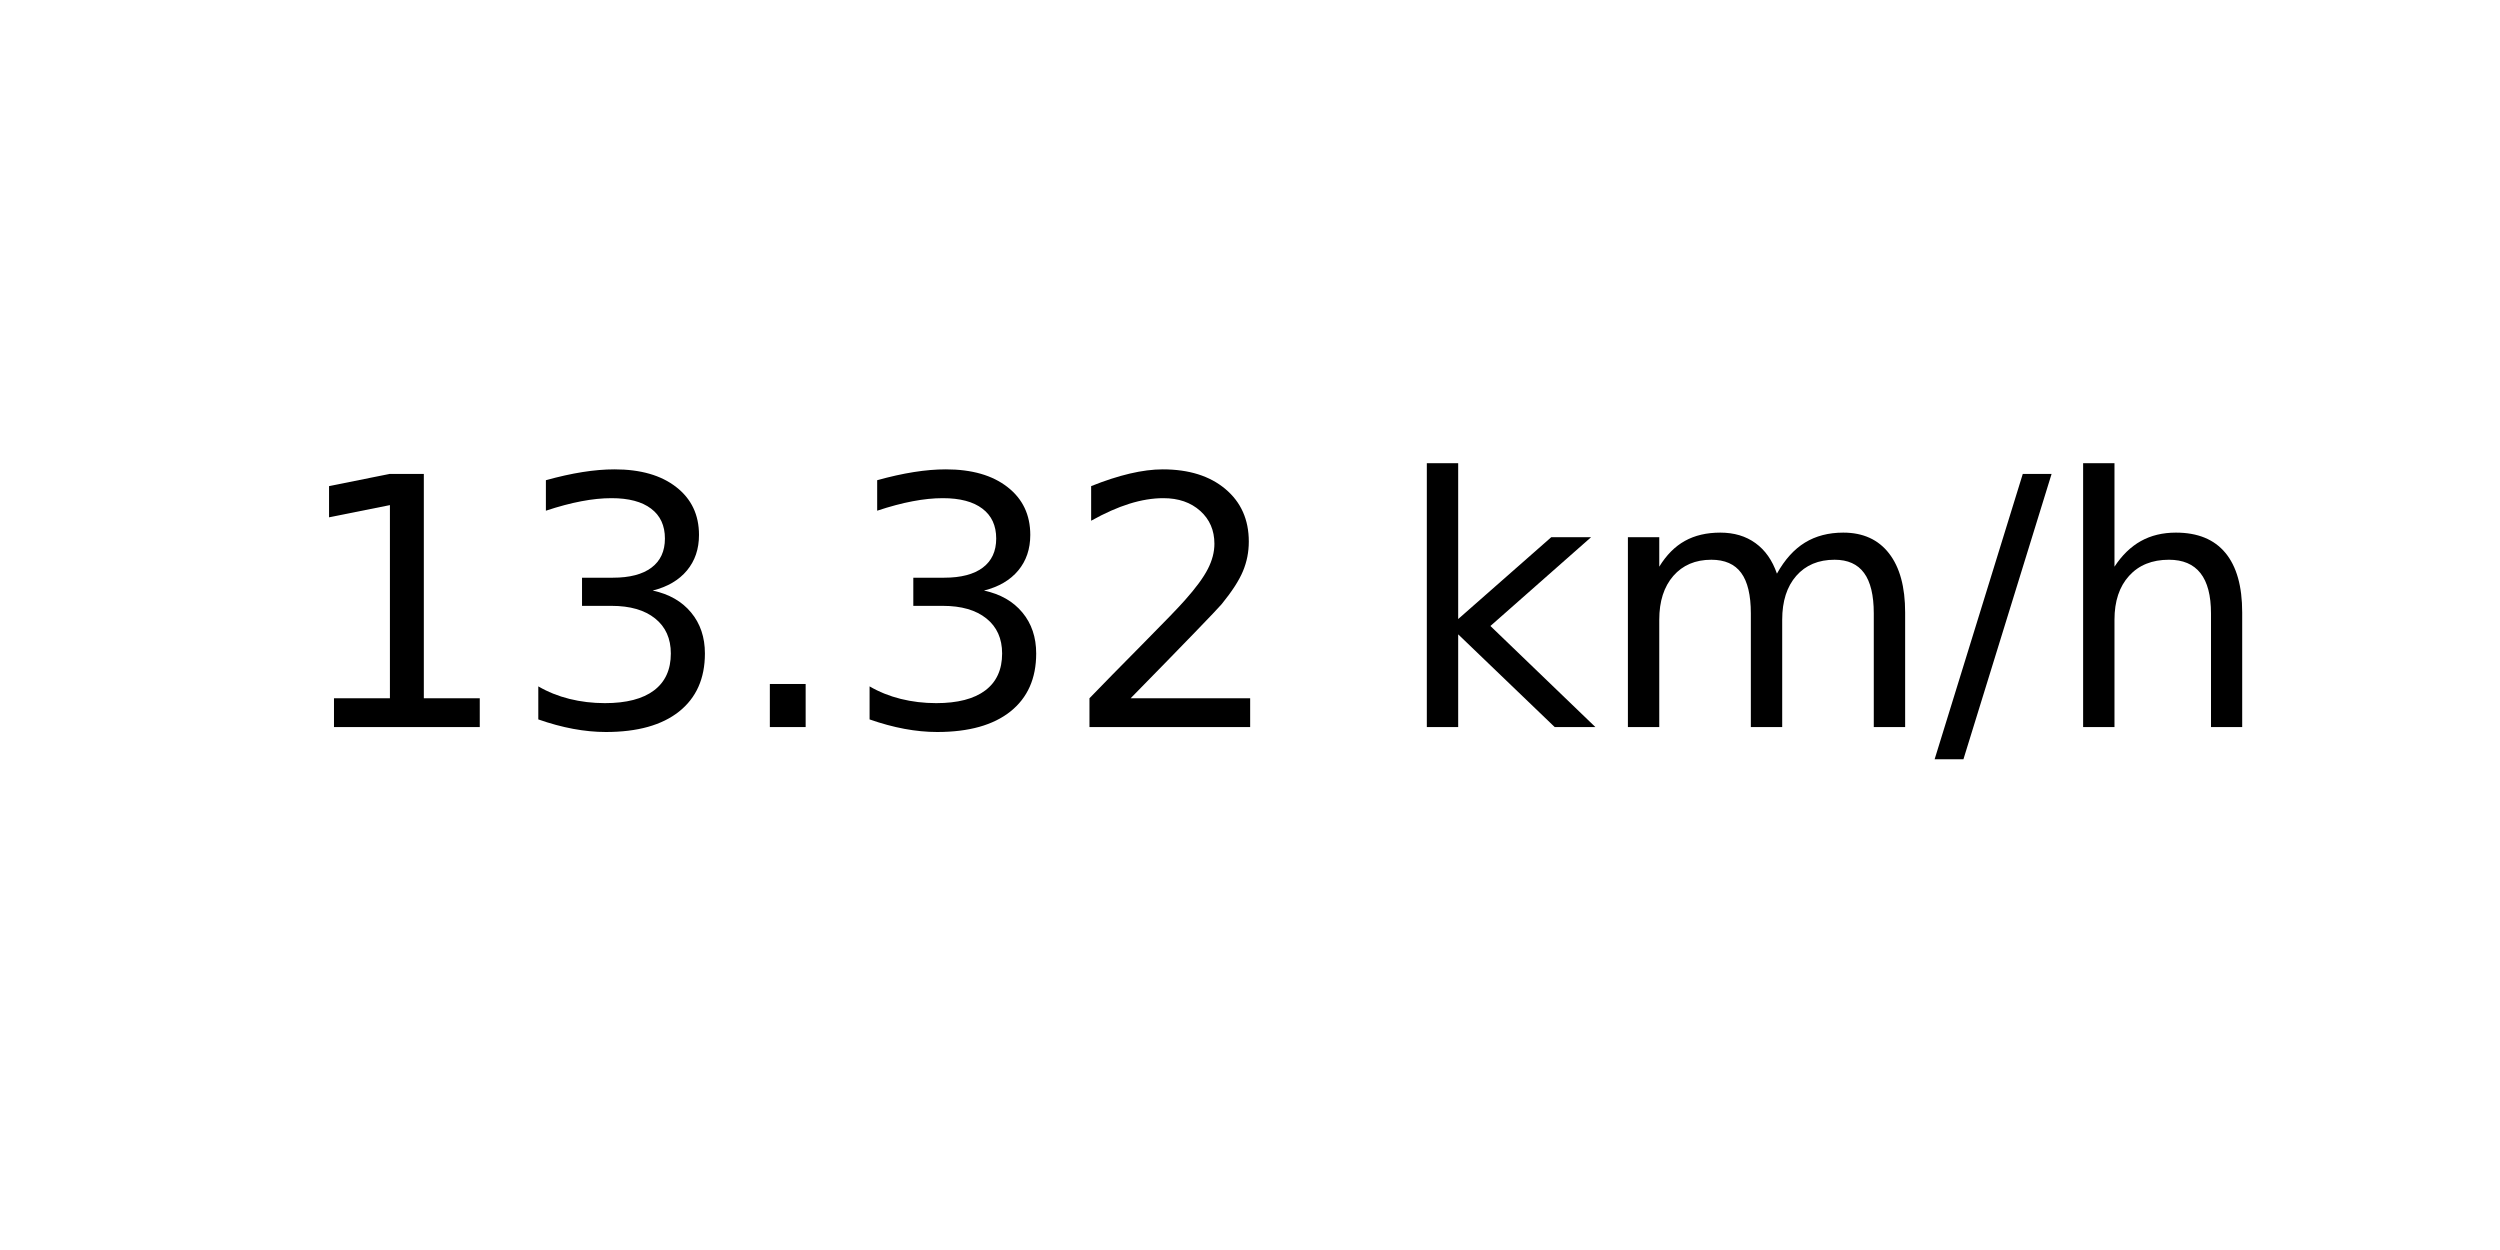
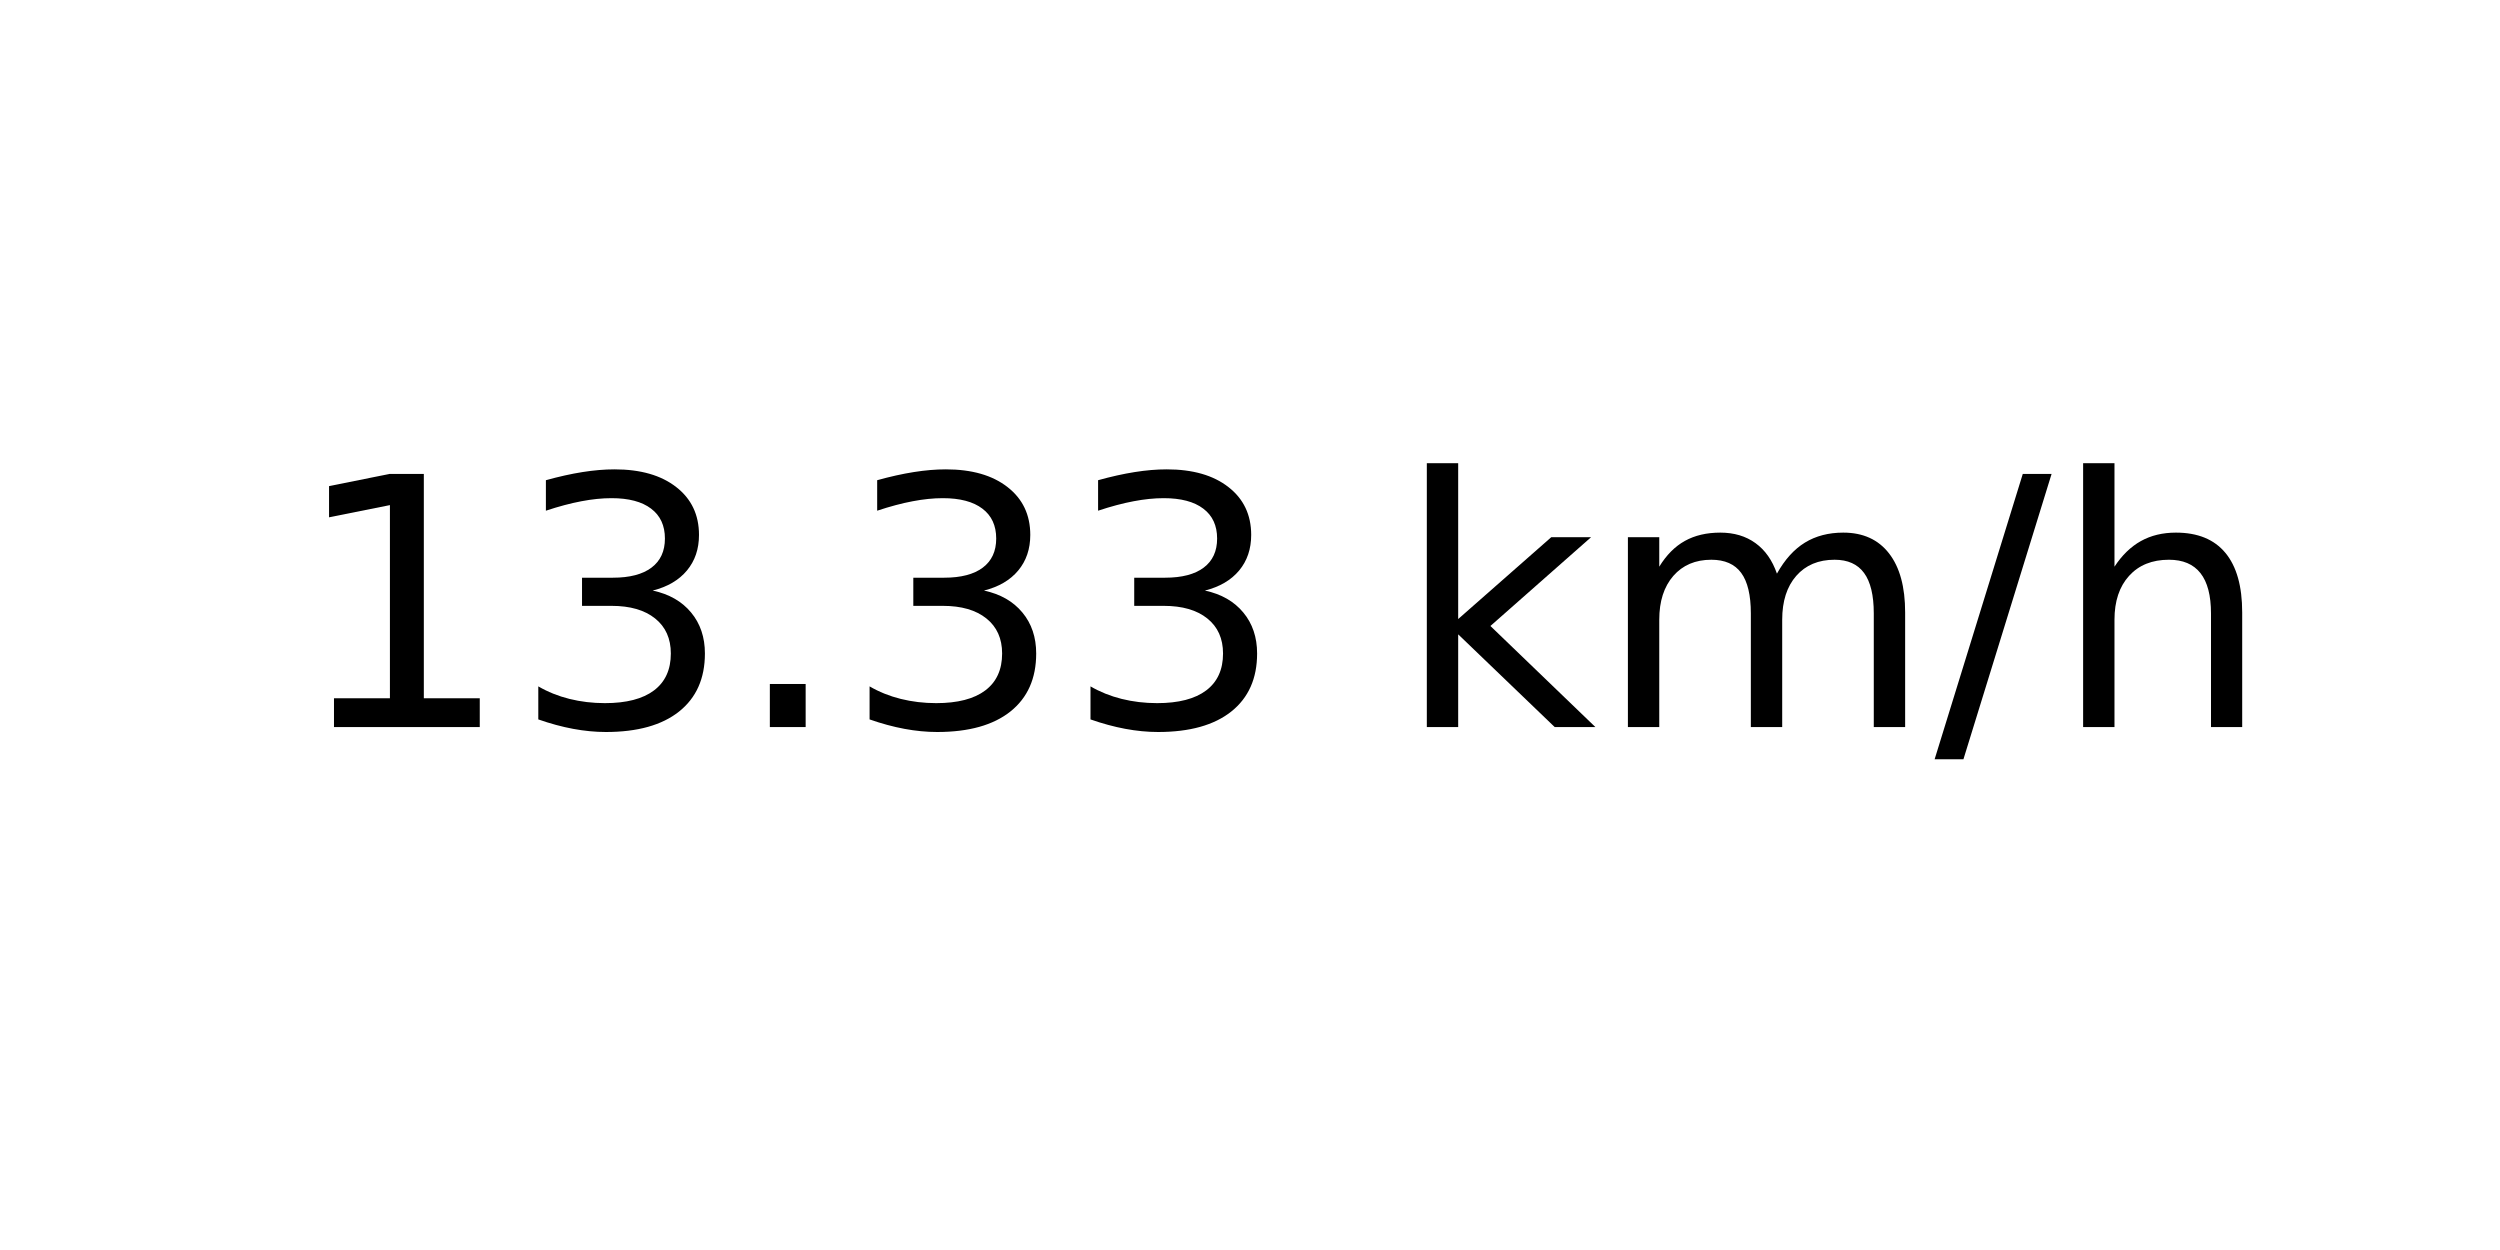
<svg xmlns="http://www.w3.org/2000/svg" xmlns:xlink="http://www.w3.org/1999/xlink" width="72pt" height="36pt" viewBox="0 0 72 36" version="1.1">
  <defs>
    <style type="text/css">*{stroke-linejoin: round; stroke-linecap: butt}</style>
  </defs>
  <g id="figure_1">
    <g id="axes_1">
      <g id="text_1">
        <g transform="translate(8.378125 20.93937) scale(0.1 -0.1)">
          <defs>
            <path id="DejaVuSans-31" d="M 794 531  L 1825 531  L 1825 4091  L 703 3866  L 703 4441  L 1819 4666  L 2450 4666  L 2450 531  L 3481 531  L 3481 0  L 794 0  L 794 531  z " transform="scale(0.015625)" />
            <path id="DejaVuSans-33" d="M 2597 2516  Q 3050 2419 3304 2112  Q 3559 1806 3559 1356  Q 3559 666 3084 287  Q 2609 -91 1734 -91  Q 1441 -91 1130 -33  Q 819 25 488 141  L 488 750  Q 750 597 1062 519  Q 1375 441 1716 441  Q 2309 441 2620 675  Q 2931 909 2931 1356  Q 2931 1769 2642 2001  Q 2353 2234 1838 2234  L 1294 2234  L 1294 2753  L 1863 2753  Q 2328 2753 2575 2939  Q 2822 3125 2822 3475  Q 2822 3834 2567 4026  Q 2313 4219 1838 4219  Q 1578 4219 1281 4162  Q 984 4106 628 3988  L 628 4550  Q 988 4650 1302 4700  Q 1616 4750 1894 4750  Q 2613 4750 3031 4423  Q 3450 4097 3450 3541  Q 3450 3153 3228 2886  Q 3006 2619 2597 2516  z " transform="scale(0.015625)" />
            <path id="DejaVuSans-2e" d="M 684 794  L 1344 794  L 1344 0  L 684 0  L 684 794  z " transform="scale(0.015625)" />
-             <path id="DejaVuSans-32" d="M 1228 531  L 3431 531  L 3431 0  L 469 0  L 469 531  Q 828 903 1448 1529  Q 2069 2156 2228 2338  Q 2531 2678 2651 2914  Q 2772 3150 2772 3378  Q 2772 3750 2511 3984  Q 2250 4219 1831 4219  Q 1534 4219 1204 4116  Q 875 4013 500 3803  L 500 4441  Q 881 4594 1212 4672  Q 1544 4750 1819 4750  Q 2544 4750 2975 4387  Q 3406 4025 3406 3419  Q 3406 3131 3298 2873  Q 3191 2616 2906 2266  Q 2828 2175 2409 1742  Q 1991 1309 1228 531  z " transform="scale(0.015625)" />
            <path id="DejaVuSans-20" transform="scale(0.015625)" />
            <path id="DejaVuSans-6b" d="M 581 4863  L 1159 4863  L 1159 1991  L 2875 3500  L 3609 3500  L 1753 1863  L 3688 0  L 2938 0  L 1159 1709  L 1159 0  L 581 0  L 581 4863  z " transform="scale(0.015625)" />
            <path id="DejaVuSans-6d" d="M 3328 2828  Q 3544 3216 3844 3400  Q 4144 3584 4550 3584  Q 5097 3584 5394 3201  Q 5691 2819 5691 2113  L 5691 0  L 5113 0  L 5113 2094  Q 5113 2597 4934 2840  Q 4756 3084 4391 3084  Q 3944 3084 3684 2787  Q 3425 2491 3425 1978  L 3425 0  L 2847 0  L 2847 2094  Q 2847 2600 2669 2842  Q 2491 3084 2119 3084  Q 1678 3084 1418 2786  Q 1159 2488 1159 1978  L 1159 0  L 581 0  L 581 3500  L 1159 3500  L 1159 2956  Q 1356 3278 1631 3431  Q 1906 3584 2284 3584  Q 2666 3584 2933 3390  Q 3200 3197 3328 2828  z " transform="scale(0.015625)" />
            <path id="DejaVuSans-2f" d="M 1625 4666  L 2156 4666  L 531 -594  L 0 -594  L 1625 4666  z " transform="scale(0.015625)" />
            <path id="DejaVuSans-68" d="M 3513 2113  L 3513 0  L 2938 0  L 2938 2094  Q 2938 2591 2744 2837  Q 2550 3084 2163 3084  Q 1697 3084 1428 2787  Q 1159 2491 1159 1978  L 1159 0  L 581 0  L 581 4863  L 1159 4863  L 1159 2956  Q 1366 3272 1645 3428  Q 1925 3584 2291 3584  Q 2894 3584 3203 3211  Q 3513 2838 3513 2113  z " transform="scale(0.015625)" />
          </defs>
          <use xlink:href="#DejaVuSans-31" />
          <use xlink:href="#DejaVuSans-33" x="63.623" />
          <use xlink:href="#DejaVuSans-2e" x="127.246" />
          <use xlink:href="#DejaVuSans-33" x="159.033" />
-           <use xlink:href="#DejaVuSans-32" x="222.656" />
+           <use xlink:href="#DejaVuSans-33" x="222.656" />
          <use xlink:href="#DejaVuSans-20" x="286.279" />
          <use xlink:href="#DejaVuSans-6b" x="318.066" />
          <use xlink:href="#DejaVuSans-6d" x="375.977" />
          <use xlink:href="#DejaVuSans-2f" x="473.389" />
          <use xlink:href="#DejaVuSans-68" x="507.08" />
        </g>
      </g>
    </g>
  </g>
</svg>
